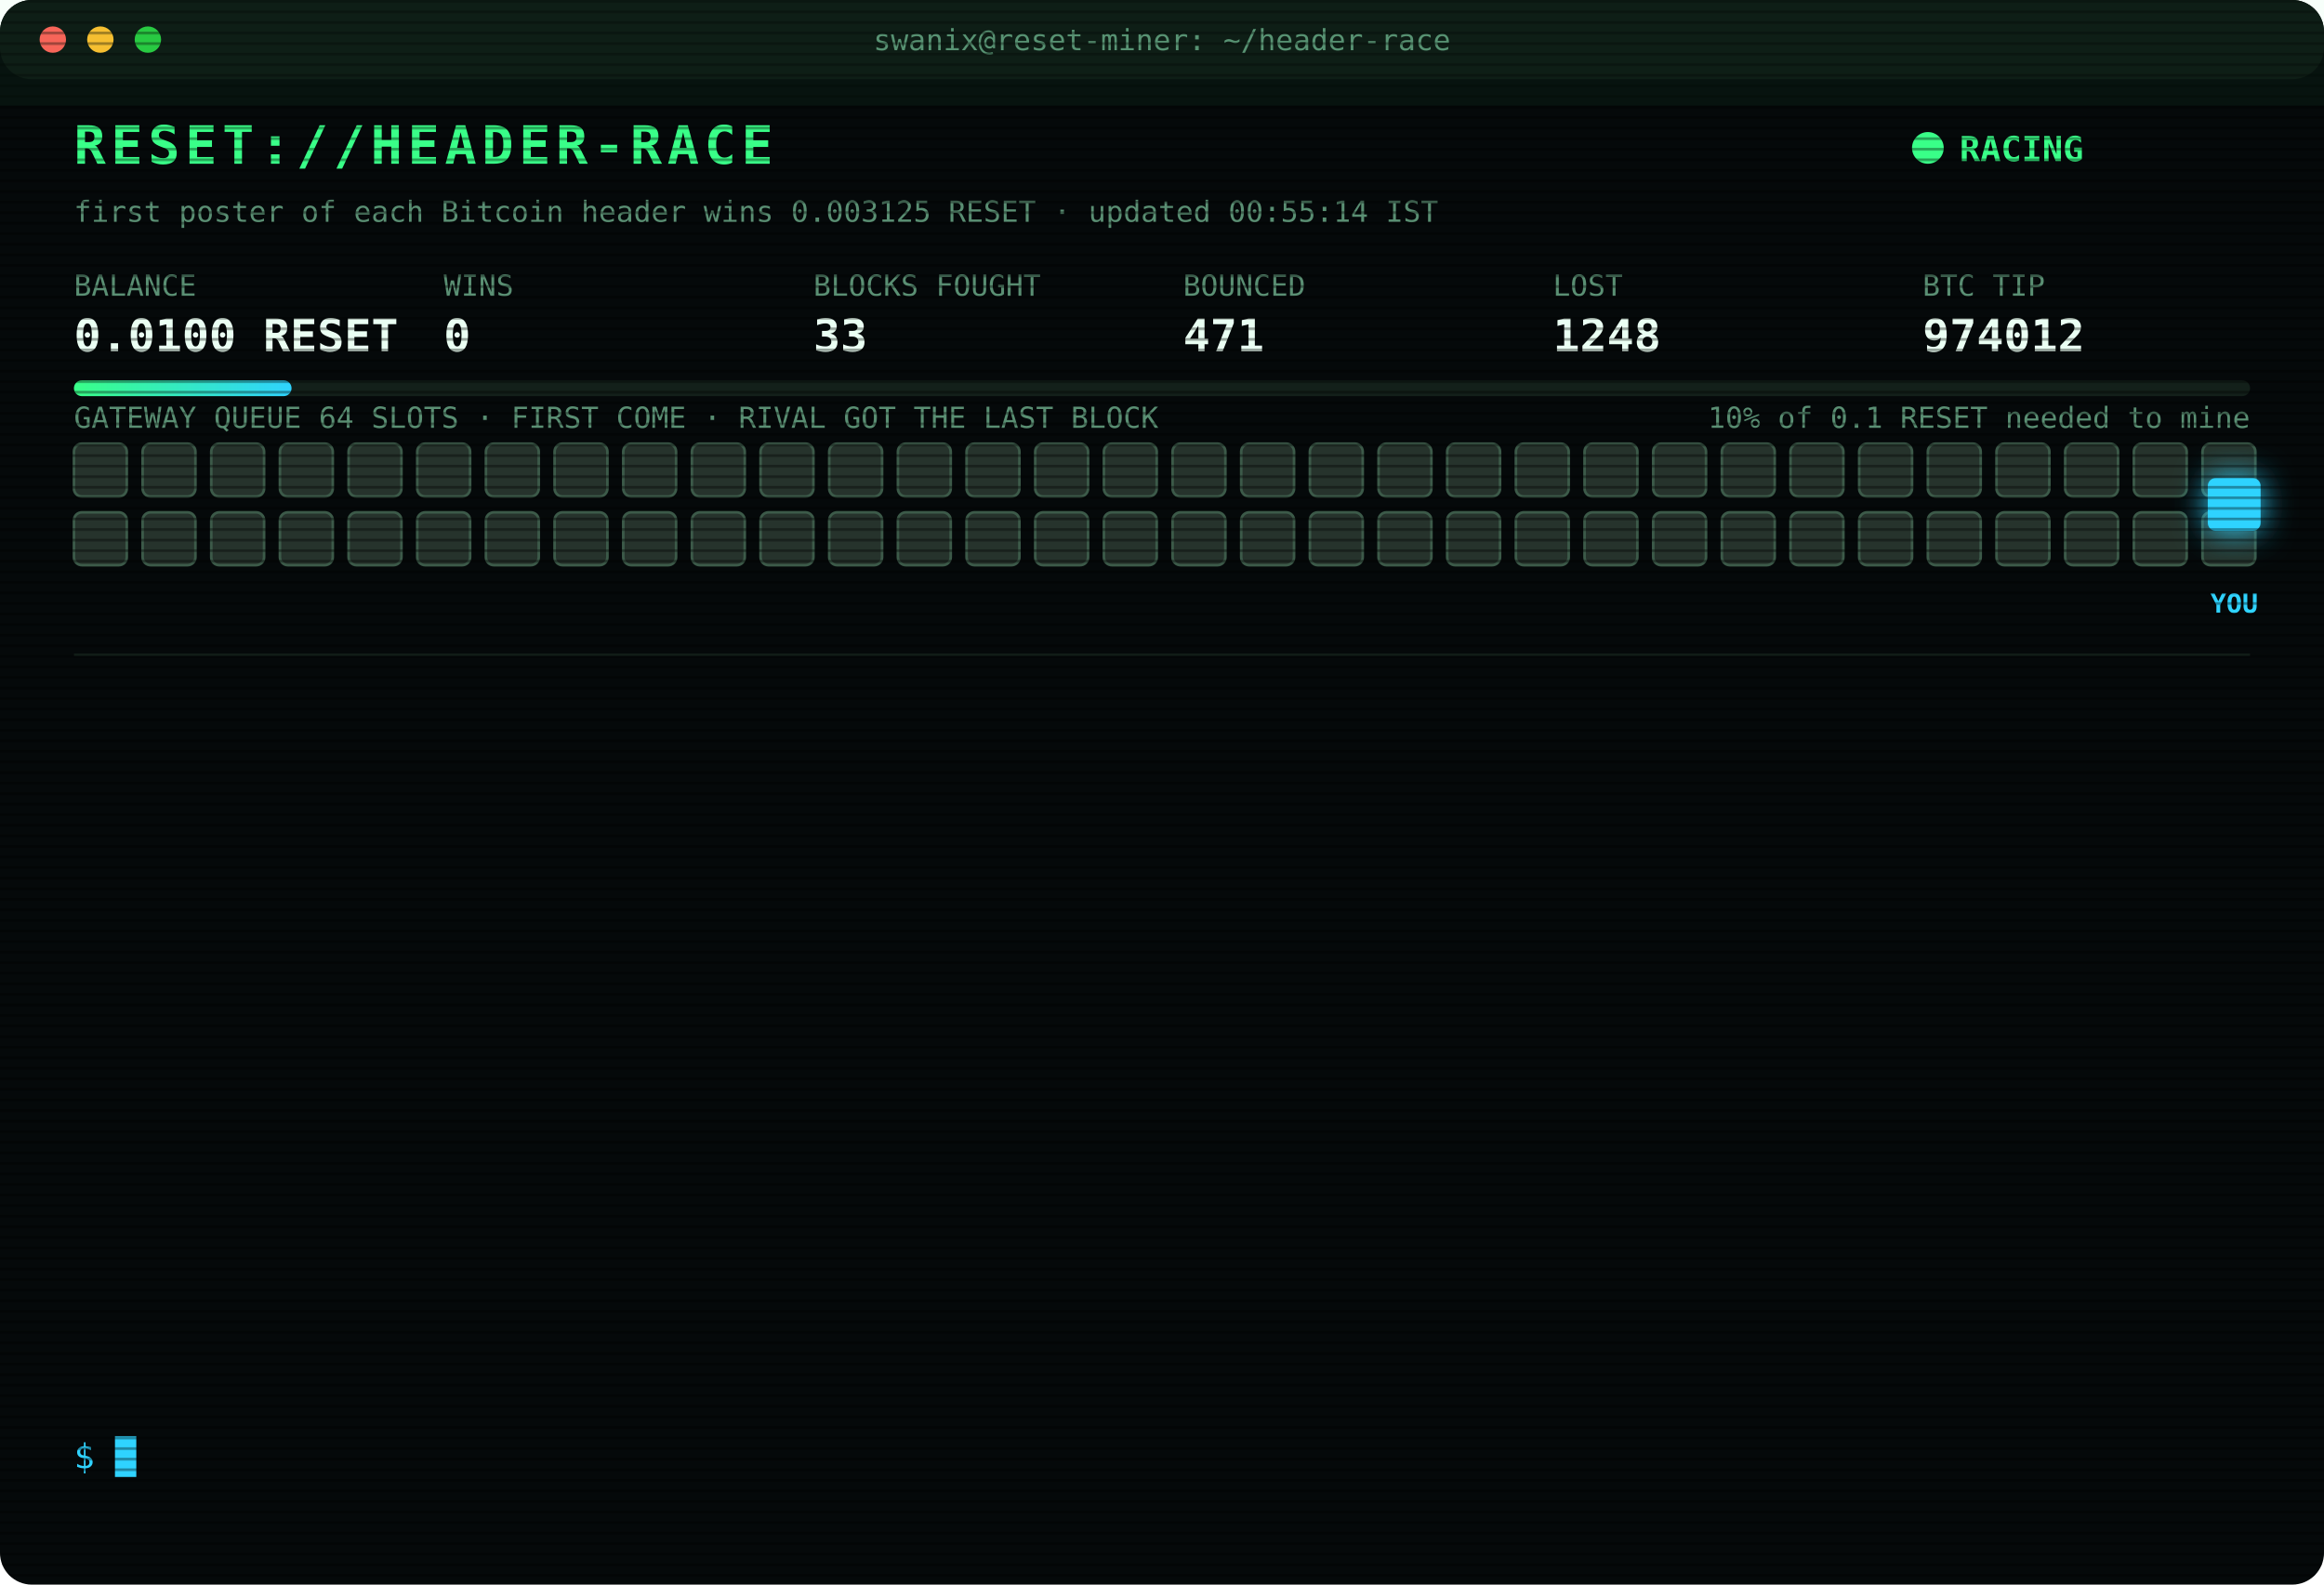
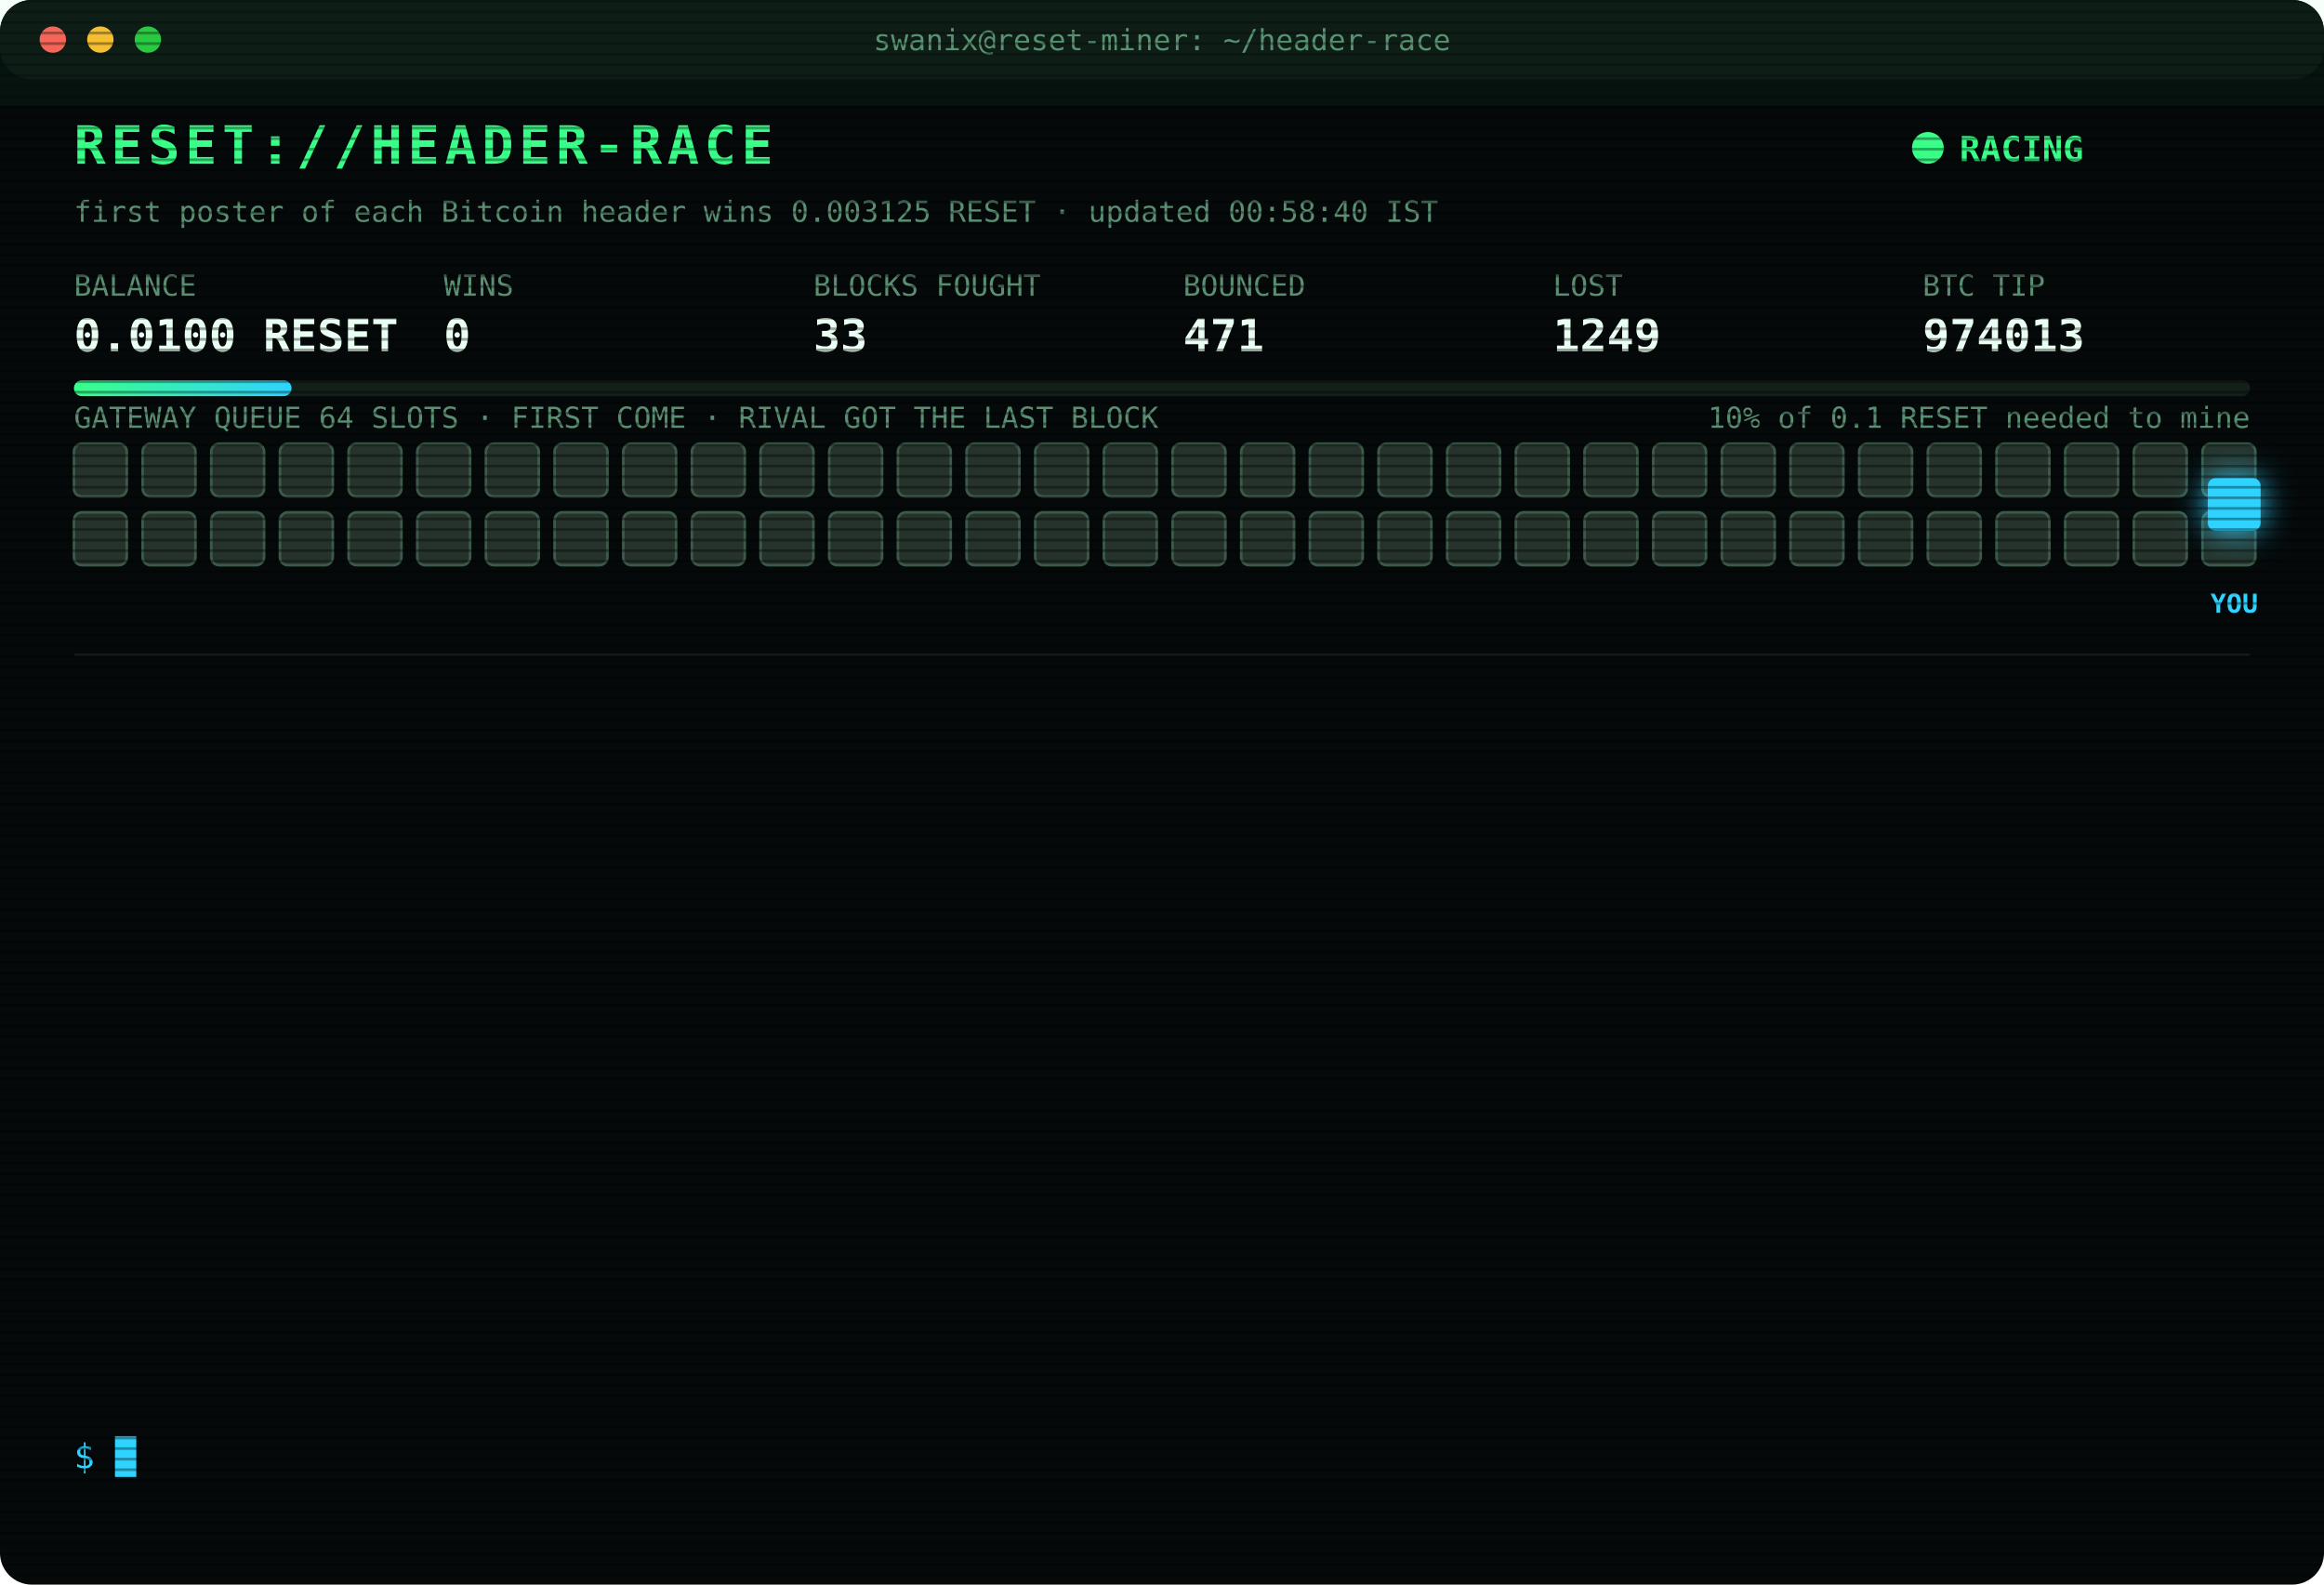
<svg xmlns="http://www.w3.org/2000/svg" width="880" height="600" viewBox="0 0 880 600" font-family="ui-monospace,SFMono-Regular,Menlo,Consolas,monospace">
  <style>
text{font-size:13px;fill:#7CFFB2}
.title{font-size:20px;font-weight:700;fill:#39FF88;letter-spacing:2px;animation:glitch 3s infinite steps(1)}
.sub{fill:#2fd3ff}.k{fill:#5a8f73;font-size:11px}.v{font-size:17px;font-weight:700;fill:#eafff3}
.ts{fill:#3f6b56}.boot{fill:#2fd3ff}.dim{fill:#5a8f73}.bad{fill:#ff4d6d}.warn{fill:#ffd23f}.mag{fill:#ff5cf0}.win{fill:#39FF88;font-weight:700}
.tag{font-size:10px;fill:#2fd3ff;font-weight:700}
.rival{fill:#26332c;stroke:#3c5a49;animation:jam 1.2s infinite alternate}
.idle{fill:#141c18;stroke:#22302a;animation:breathe 4s infinite}
.me{fill:#2fd3ff;filter:drop-shadow(0 0 6px #2fd3ff)}
.hover{animation:nudge 1.1s infinite ease-in-out}.bounce{animation:kick 1.4s infinite}
.ln{opacity:0;animation:in .4s forwards}
.cur{animation:blink 1s infinite steps(1)}
.scan{animation:scan 6s infinite linear}
.led{animation:blink 1.4s infinite}
@keyframes in{from{opacity:0;transform:translateX(-6px)}to{opacity:1;transform:none}}
@keyframes blink{50%{opacity:0}}
@keyframes jam{to{fill:#33463b}}
@keyframes breathe{50%{opacity:.4}}
@keyframes nudge{50%{transform:translateX(-10px)}}
@keyframes kick{0%,100%{transform:none}30%{transform:translateX(-14px)}55%{transform:translateX(10px) translateY(-6px)}}
@keyframes glitch{0%,92%{transform:none}93%{transform:translateX(2px);fill:#ff4d6d}95%{transform:translateX(-2px);fill:#2fd3ff}97%{transform:none}}
@keyframes scan{from{transform:translateY(-40px)}to{transform:translateY(600px)}}
</style>
  <defs>
    <pattern id="sl" width="4" height="4" patternUnits="userSpaceOnUse">
      <rect width="4" height="1" fill="#000" opacity=".35" />
    </pattern>
    <linearGradient id="bar">
      <stop offset="0" stop-color="#39FF88" />
      <stop offset="1" stop-color="#2fd3ff" />
    </linearGradient>
  </defs>
  <rect width="880" height="600" rx="12" fill="#05090a" />
  <rect width="880" height="30" rx="12" fill="#0d1512" />
  <circle cx="20" cy="15" r="5" fill="#ff5f57" />
  <circle cx="38" cy="15" r="5" fill="#febc2e" />
  <circle cx="56" cy="15" r="5" fill="#28c840" />
  <text x="440" y="19" text-anchor="middle" class="k">swanix@reset-miner: ~/header-race</text>
  <text x="28" y="62" class="title">RESET://HEADER-RACE</text>
  <circle class="led" cx="730" cy="56" r="6" fill="#39FF88" />
  <text x="742" y="61" class="win">RACING</text>
-   <text x="28" y="84" class="k">first poster of each Bitcoin header wins 0.003125 RESET · updated 00:55:14 IST</text>
+   <text x="28" y="84" class="k">first poster of each Bitcoin header wins 0.003125 RESET · updated 00:58:40 IST</text>
  <text x="28" y="112" class="k">BALANCE</text>
  <text x="28" y="133" class="v">0.0100 RESET</text>
  <text x="168" y="112" class="k">WINS</text>
  <text x="168" y="133" class="v">0</text>
  <text x="308" y="112" class="k">BLOCKS FOUGHT</text>
  <text x="308" y="133" class="v">33</text>
  <text x="448" y="112" class="k">BOUNCED</text>
  <text x="448" y="133" class="v">471</text>
  <text x="588" y="112" class="k">LOST</text>
-   <text x="588" y="133" class="v">1248</text>
+   <text x="588" y="133" class="v">1249</text>
  <text x="728" y="112" class="k">BTC TIP</text>
-   <text x="728" y="133" class="v">974012</text>
+   <text x="728" y="133" class="v">974013</text>
  <rect x="28" y="144" width="824" height="6" rx="3" fill="#13201a" />
  <rect x="28" y="144" width="82.4" height="6" rx="3" fill="url(#bar)" />
  <text x="852" y="162" text-anchor="end" class="k">10% of 0.1 RESET needed to mine</text>
  <text x="28" y="162" class="k">GATEWAY QUEUE 64 SLOTS · FIRST COME · RIVAL GOT THE LAST BLOCK</text>
  <rect class="rival" x="28" y="168" width="20" height="20" rx="3" style="animation-delay:0.00s" />
  <rect class="rival" x="54" y="168" width="20" height="20" rx="3" style="animation-delay:0.05s" />
  <rect class="rival" x="80" y="168" width="20" height="20" rx="3" style="animation-delay:0.10s" />
  <rect class="rival" x="106" y="168" width="20" height="20" rx="3" style="animation-delay:0.15s" />
  <rect class="rival" x="132" y="168" width="20" height="20" rx="3" style="animation-delay:0.20s" />
  <rect class="rival" x="158" y="168" width="20" height="20" rx="3" style="animation-delay:0.25s" />
  <rect class="rival" x="184" y="168" width="20" height="20" rx="3" style="animation-delay:0.30s" />
  <rect class="rival" x="210" y="168" width="20" height="20" rx="3" style="animation-delay:0.35s" />
  <rect class="rival" x="236" y="168" width="20" height="20" rx="3" style="animation-delay:0.40s" />
  <rect class="rival" x="262" y="168" width="20" height="20" rx="3" style="animation-delay:0.45s" />
  <rect class="rival" x="288" y="168" width="20" height="20" rx="3" style="animation-delay:0.50s" />
  <rect class="rival" x="314" y="168" width="20" height="20" rx="3" style="animation-delay:0.55s" />
  <rect class="rival" x="340" y="168" width="20" height="20" rx="3" style="animation-delay:0.60s" />
  <rect class="rival" x="366" y="168" width="20" height="20" rx="3" style="animation-delay:0.65s" />
  <rect class="rival" x="392" y="168" width="20" height="20" rx="3" style="animation-delay:0.70s" />
  <rect class="rival" x="418" y="168" width="20" height="20" rx="3" style="animation-delay:0.75s" />
  <rect class="rival" x="444" y="168" width="20" height="20" rx="3" style="animation-delay:0.80s" />
  <rect class="rival" x="470" y="168" width="20" height="20" rx="3" style="animation-delay:0.85s" />
  <rect class="rival" x="496" y="168" width="20" height="20" rx="3" style="animation-delay:0.90s" />
  <rect class="rival" x="522" y="168" width="20" height="20" rx="3" style="animation-delay:0.95s" />
  <rect class="rival" x="548" y="168" width="20" height="20" rx="3" style="animation-delay:1.00s" />
  <rect class="rival" x="574" y="168" width="20" height="20" rx="3" style="animation-delay:1.05s" />
  <rect class="rival" x="600" y="168" width="20" height="20" rx="3" style="animation-delay:1.10s" />
  <rect class="rival" x="626" y="168" width="20" height="20" rx="3" style="animation-delay:1.15s" />
  <rect class="rival" x="652" y="168" width="20" height="20" rx="3" style="animation-delay:1.20s" />
  <rect class="rival" x="678" y="168" width="20" height="20" rx="3" style="animation-delay:1.25s" />
  <rect class="rival" x="704" y="168" width="20" height="20" rx="3" style="animation-delay:1.30s" />
  <rect class="rival" x="730" y="168" width="20" height="20" rx="3" style="animation-delay:1.35s" />
  <rect class="rival" x="756" y="168" width="20" height="20" rx="3" style="animation-delay:1.40s" />
  <rect class="rival" x="782" y="168" width="20" height="20" rx="3" style="animation-delay:1.45s" />
  <rect class="rival" x="808" y="168" width="20" height="20" rx="3" style="animation-delay:1.50s" />
  <rect class="rival" x="834" y="168" width="20" height="20" rx="3" style="animation-delay:1.55s" />
  <rect class="rival" x="28" y="194" width="20" height="20" rx="3" style="animation-delay:1.60s" />
  <rect class="rival" x="54" y="194" width="20" height="20" rx="3" style="animation-delay:1.65s" />
  <rect class="rival" x="80" y="194" width="20" height="20" rx="3" style="animation-delay:1.70s" />
  <rect class="rival" x="106" y="194" width="20" height="20" rx="3" style="animation-delay:1.75s" />
  <rect class="rival" x="132" y="194" width="20" height="20" rx="3" style="animation-delay:1.80s" />
  <rect class="rival" x="158" y="194" width="20" height="20" rx="3" style="animation-delay:1.85s" />
  <rect class="rival" x="184" y="194" width="20" height="20" rx="3" style="animation-delay:1.90s" />
  <rect class="rival" x="210" y="194" width="20" height="20" rx="3" style="animation-delay:1.95s" />
  <rect class="rival" x="236" y="194" width="20" height="20" rx="3" style="animation-delay:2.00s" />
  <rect class="rival" x="262" y="194" width="20" height="20" rx="3" style="animation-delay:2.05s" />
  <rect class="rival" x="288" y="194" width="20" height="20" rx="3" style="animation-delay:2.10s" />
  <rect class="rival" x="314" y="194" width="20" height="20" rx="3" style="animation-delay:2.15s" />
  <rect class="rival" x="340" y="194" width="20" height="20" rx="3" style="animation-delay:2.20s" />
  <rect class="rival" x="366" y="194" width="20" height="20" rx="3" style="animation-delay:2.25s" />
  <rect class="rival" x="392" y="194" width="20" height="20" rx="3" style="animation-delay:2.30s" />
  <rect class="rival" x="418" y="194" width="20" height="20" rx="3" style="animation-delay:2.35s" />
  <rect class="rival" x="444" y="194" width="20" height="20" rx="3" style="animation-delay:2.40s" />
  <rect class="rival" x="470" y="194" width="20" height="20" rx="3" style="animation-delay:2.45s" />
  <rect class="rival" x="496" y="194" width="20" height="20" rx="3" style="animation-delay:2.50s" />
  <rect class="rival" x="522" y="194" width="20" height="20" rx="3" style="animation-delay:2.55s" />
  <rect class="rival" x="548" y="194" width="20" height="20" rx="3" style="animation-delay:2.60s" />
  <rect class="rival" x="574" y="194" width="20" height="20" rx="3" style="animation-delay:2.65s" />
  <rect class="rival" x="600" y="194" width="20" height="20" rx="3" style="animation-delay:2.70s" />
  <rect class="rival" x="626" y="194" width="20" height="20" rx="3" style="animation-delay:2.75s" />
  <rect class="rival" x="652" y="194" width="20" height="20" rx="3" style="animation-delay:2.80s" />
  <rect class="rival" x="678" y="194" width="20" height="20" rx="3" style="animation-delay:2.85s" />
  <rect class="rival" x="704" y="194" width="20" height="20" rx="3" style="animation-delay:2.90s" />
  <rect class="rival" x="730" y="194" width="20" height="20" rx="3" style="animation-delay:2.95s" />
  <rect class="rival" x="756" y="194" width="20" height="20" rx="3" style="animation-delay:3.00s" />
  <rect class="rival" x="782" y="194" width="20" height="20" rx="3" style="animation-delay:3.05s" />
  <rect class="rival" x="808" y="194" width="20" height="20" rx="3" style="animation-delay:3.10s" />
  <rect class="rival" x="834" y="194" width="20" height="20" rx="3" style="animation-delay:3.15s" />
  <g class="hover">
    <rect class="me" x="836" y="181" width="20" height="20" rx="3" />
    <text class="tag" x="846" y="232" text-anchor="middle">YOU</text>
  </g>
  <line x1="28" x2="852" y1="248" y2="248" stroke="#13201a" />
  <g class="ln" style="animation-delay:0.40s">
-     <text x="28" y="270" class="ts">22:41:29</text>
-     <text x="104" y="270" class="bad">[LOST] #974000 taken by a rival miner</text>
+     <text x="28" y="270" class="ts">22:47:29</text>
+     <text x="104" y="270" class="bad">[LOST] #974001 taken by a rival miner</text>
  </g>
  <g class="ln" style="animation-delay:0.65s">
-     <text x="28" y="292" class="ts">22:47:29</text>
-     <text x="104" y="292" class="bad">[LOST] #974001 taken by a rival miner</text>
+     <text x="28" y="292" class="ts">23:06:29</text>
+     <text x="104" y="292" class="bad">[LOST] #974003 taken by a rival miner</text>
  </g>
  <g class="ln" style="animation-delay:0.90s">
-     <text x="28" y="314" class="ts">23:06:29</text>
-     <text x="104" y="314" class="bad">[LOST] #974003 taken by a rival miner</text>
+     <text x="28" y="314" class="ts">23:54:39</text>
+     <text x="104" y="314" class="bad">[LOST] #974004 taken by a rival miner</text>
  </g>
  <g class="ln" style="animation-delay:1.15s">
-     <text x="28" y="336" class="ts">23:54:39</text>
-     <text x="104" y="336" class="bad">[LOST] #974004 taken by a rival miner</text>
+     <text x="28" y="336" class="ts">23:58:05</text>
+     <text x="104" y="336" class="bad">[LOST] #974005 taken by a rival miner</text>
  </g>
  <g class="ln" style="animation-delay:1.40s">
-     <text x="28" y="358" class="ts">23:58:05</text>
-     <text x="104" y="358" class="bad">[LOST] #974005 taken by a rival miner</text>
+     <text x="28" y="358" class="ts">23:59:53</text>
+     <text x="104" y="358" class="bad">[GATEWAY DOWN] no response · 1252ms</text>
  </g>
  <g class="ln" style="animation-delay:1.65s">
-     <text x="28" y="380" class="ts">23:59:53</text>
-     <text x="104" y="380" class="bad">[GATEWAY DOWN] no response · 1252ms</text>
+     <text x="28" y="380" class="ts">23:59:57</text>
+     <text x="104" y="380" class="bad">[LOST] #974006 taken by a rival miner</text>
  </g>
  <g class="ln" style="animation-delay:1.90s">
-     <text x="28" y="402" class="ts">23:59:57</text>
-     <text x="104" y="402" class="bad">[LOST] #974006 taken by a rival miner</text>
+     <text x="28" y="402" class="ts">00:05:43</text>
+     <text x="104" y="402" class="bad">[LOST] #974007 taken by a rival miner</text>
  </g>
  <g class="ln" style="animation-delay:2.15s">
-     <text x="28" y="424" class="ts">00:05:43</text>
-     <text x="104" y="424" class="bad">[LOST] #974007 taken by a rival miner</text>
+     <text x="28" y="424" class="ts">00:06:51</text>
+     <text x="104" y="424" class="bad">[LOST] #974008 taken by a rival miner</text>
  </g>
  <g class="ln" style="animation-delay:2.40s">
-     <text x="28" y="446" class="ts">00:06:51</text>
-     <text x="104" y="446" class="bad">[LOST] #974008 taken by a rival miner</text>
+     <text x="28" y="446" class="ts">00:47:04</text>
+     <text x="104" y="446" class="bad">[LOST] #974009 taken by a rival miner</text>
  </g>
  <g class="ln" style="animation-delay:2.65s">
-     <text x="28" y="468" class="ts">00:47:04</text>
-     <text x="104" y="468" class="bad">[LOST] #974009 taken by a rival miner</text>
+     <text x="28" y="468" class="ts">00:48:28</text>
+     <text x="104" y="468" class="bad">[LOST] #974010 taken by a rival miner</text>
  </g>
  <g class="ln" style="animation-delay:2.90s">
-     <text x="28" y="490" class="ts">00:48:28</text>
-     <text x="104" y="490" class="bad">[LOST] #974010 taken by a rival miner</text>
+     <text x="28" y="490" class="ts">00:52:29</text>
+     <text x="104" y="490" class="bad">[LOST] #974011 taken by a rival miner</text>
  </g>
  <g class="ln" style="animation-delay:3.15s">
-     <text x="28" y="512" class="ts">00:52:29</text>
-     <text x="104" y="512" class="bad">[LOST] #974011 taken by a rival miner</text>
+     <text x="28" y="512" class="ts">00:55:14</text>
+     <text x="104" y="512" class="bad">[LOST] #974012 taken by a rival miner</text>
  </g>
  <g class="ln" style="animation-delay:3.40s">
-     <text x="28" y="534" class="ts">00:55:14</text>
-     <text x="104" y="534" class="bad">[LOST] #974012 taken by a rival miner</text>
+     <text x="28" y="534" class="ts">00:58:40</text>
+     <text x="104" y="534" class="bad">[LOST] #974013 taken by a rival miner</text>
  </g>
  <text x="28" y="556" class="sub">$ <tspan class="cur">█</tspan>
  </text>
  <rect width="880" height="600" rx="12" fill="url(#sl)" pointer-events="none" />
  <rect class="scan" width="880" height="40" fill="#39FF88" opacity=".04" />
</svg>
